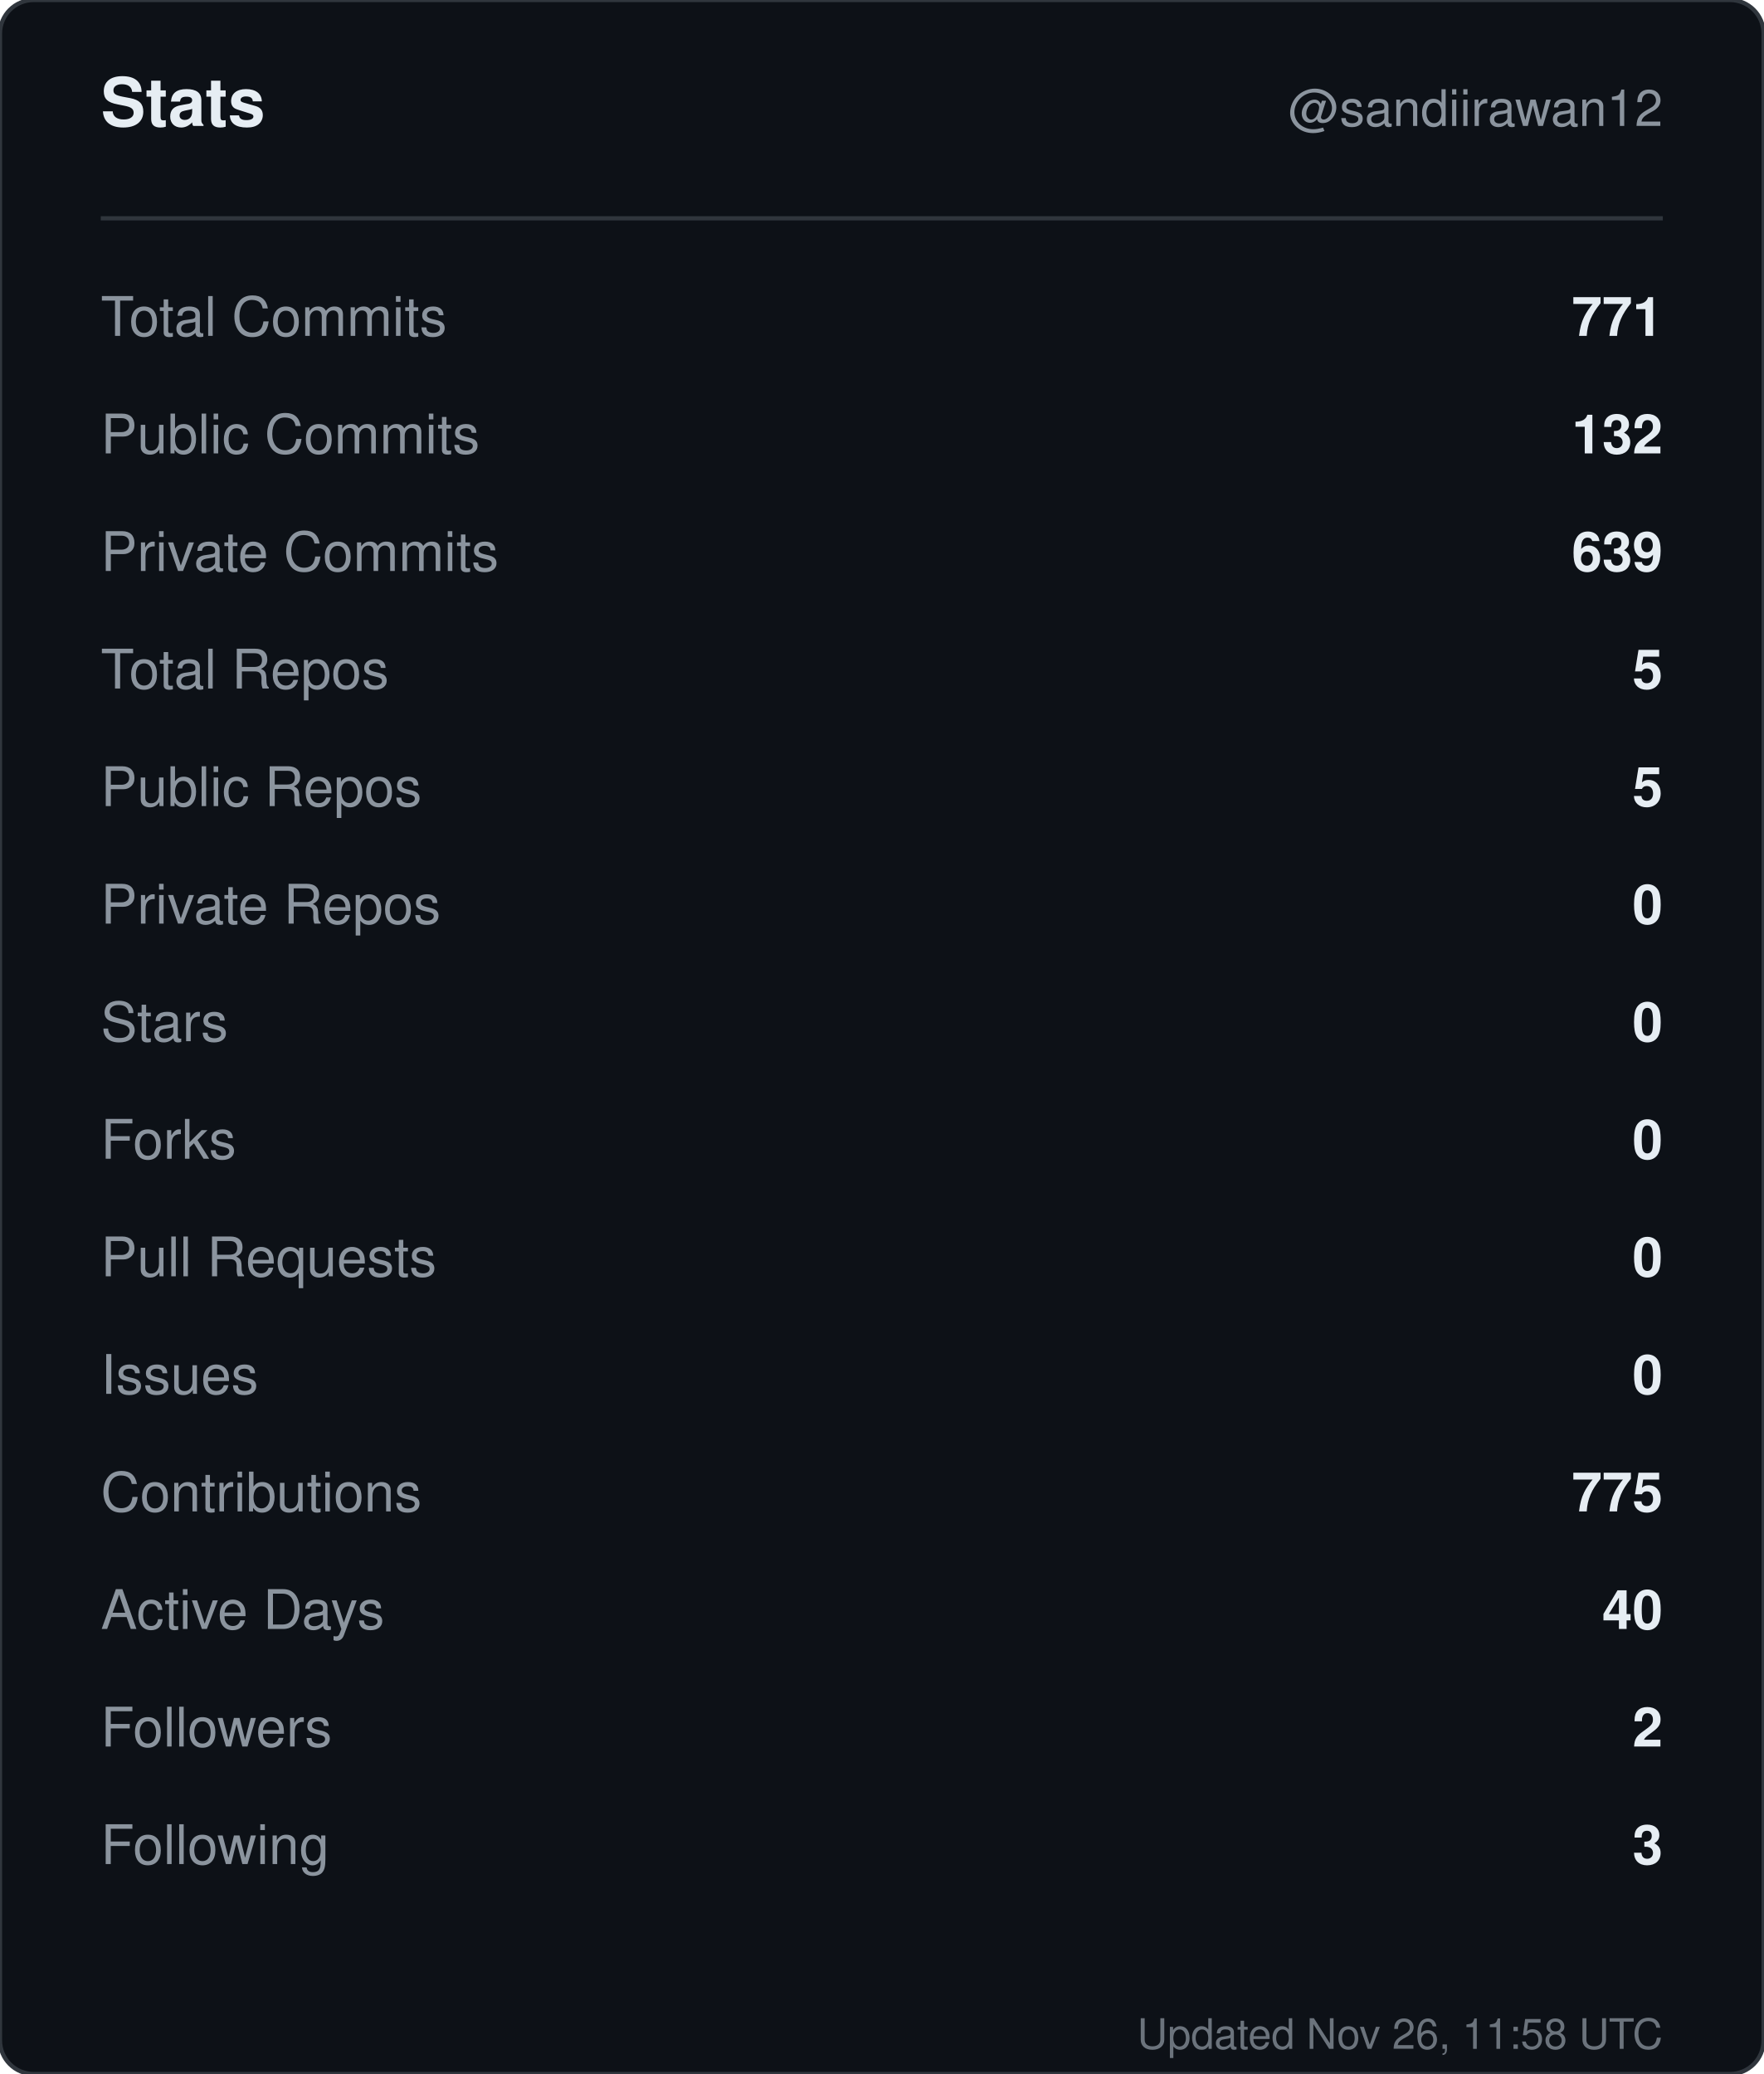
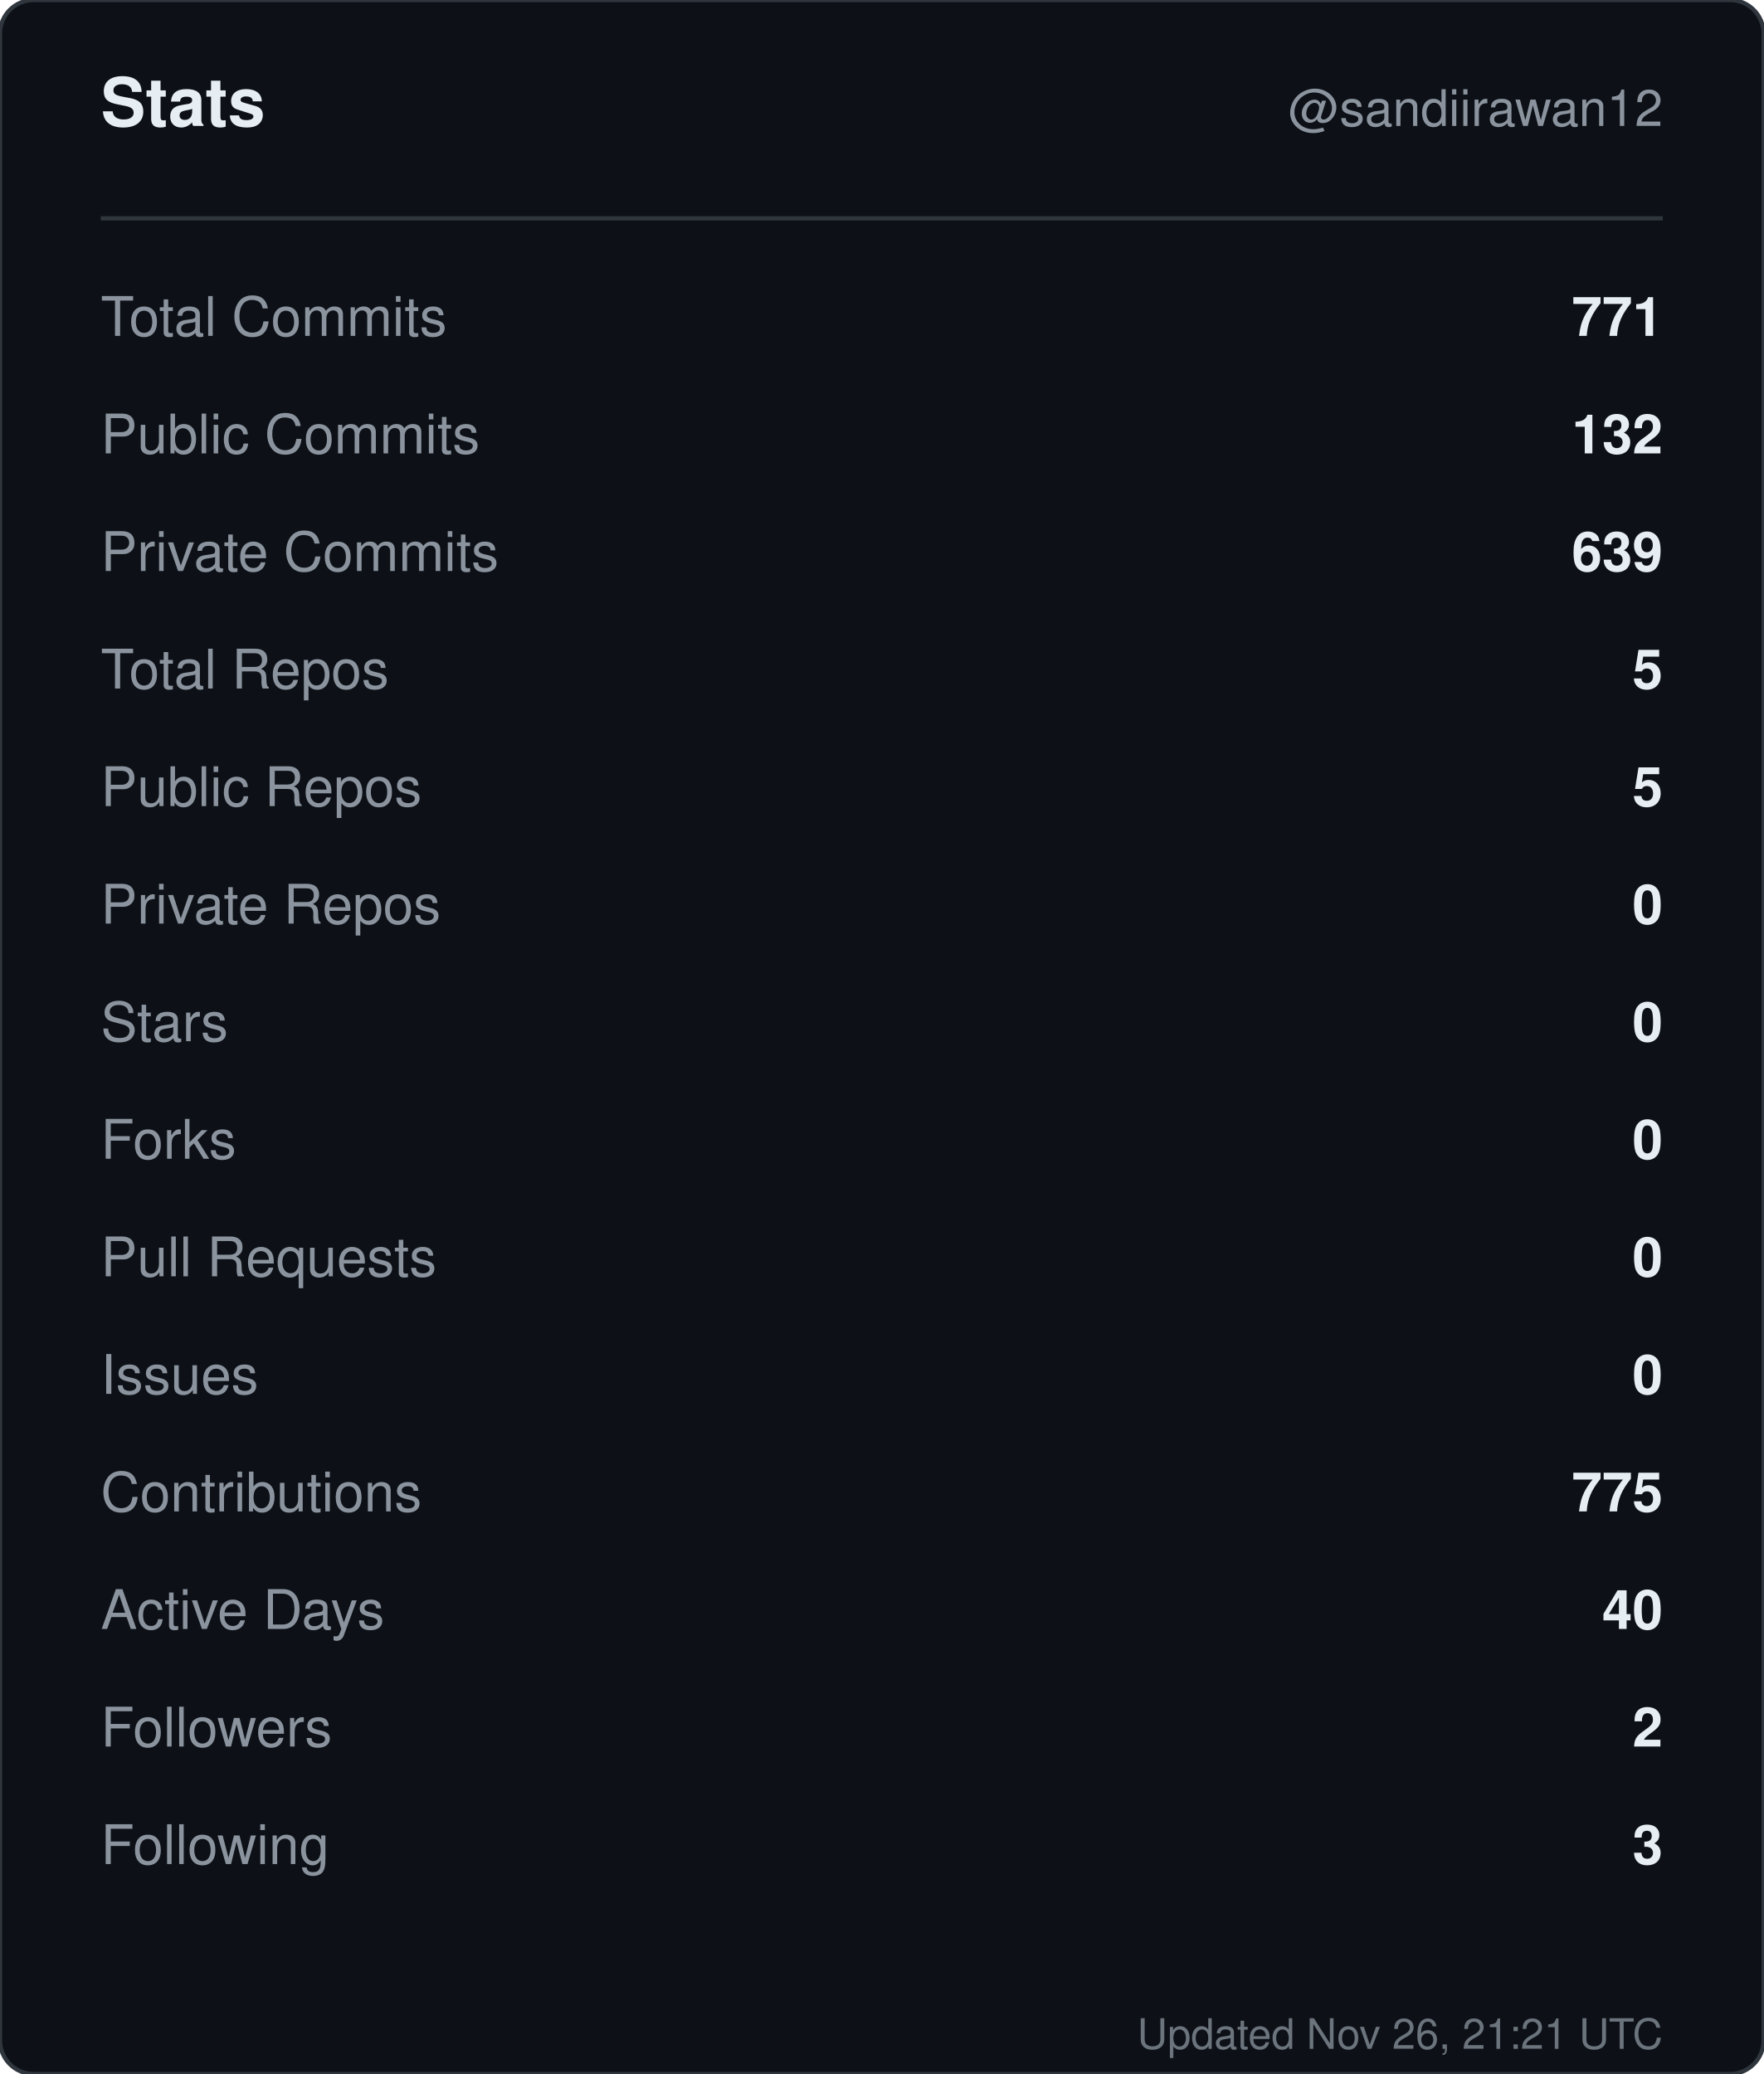
<svg xmlns="http://www.w3.org/2000/svg" width="420" height="494" viewBox="0 0 420 494" role="img" aria-label="Stats for sandiirawan12">
  <rect width="420" height="494" rx="8" fill="#0d1117" stroke="#30363d" />
  <g font-family="-apple-system, BlinkMacSystemFont, Segoe UI, Helvetica, Arial, sans-serif">
    <text x="24" y="30" fill="#e6edf3" font-size="16" font-weight="700">Stats</text>
    <text x="396" y="30" fill="#8b949e" font-size="12" text-anchor="end">@sandiirawan12</text>
    <line x1="24" y1="52" x2="396" y2="52" stroke="#30363d" />
    <text x="24" y="80" fill="#8b949e" font-size="13">Total Commits</text>
    <text x="396" y="80" fill="#e6edf3" font-size="13" font-weight="600" text-anchor="end">771</text>
    <text x="24" y="108" fill="#8b949e" font-size="13">Public Commits</text>
    <text x="396" y="108" fill="#e6edf3" font-size="13" font-weight="600" text-anchor="end">132</text>
    <text x="24" y="136" fill="#8b949e" font-size="13">Private Commits</text>
    <text x="396" y="136" fill="#e6edf3" font-size="13" font-weight="600" text-anchor="end">639</text>
    <text x="24" y="164" fill="#8b949e" font-size="13">Total Repos</text>
    <text x="396" y="164" fill="#e6edf3" font-size="13" font-weight="600" text-anchor="end">5</text>
    <text x="24" y="192" fill="#8b949e" font-size="13">Public Repos</text>
    <text x="396" y="192" fill="#e6edf3" font-size="13" font-weight="600" text-anchor="end">5</text>
    <text x="24" y="220" fill="#8b949e" font-size="13">Private Repos</text>
    <text x="396" y="220" fill="#e6edf3" font-size="13" font-weight="600" text-anchor="end">0</text>
    <text x="24" y="248" fill="#8b949e" font-size="13">Stars</text>
    <text x="396" y="248" fill="#e6edf3" font-size="13" font-weight="600" text-anchor="end">0</text>
    <text x="24" y="276" fill="#8b949e" font-size="13">Forks</text>
    <text x="396" y="276" fill="#e6edf3" font-size="13" font-weight="600" text-anchor="end">0</text>
    <text x="24" y="304" fill="#8b949e" font-size="13">Pull Requests</text>
    <text x="396" y="304" fill="#e6edf3" font-size="13" font-weight="600" text-anchor="end">0</text>
    <text x="24" y="332" fill="#8b949e" font-size="13">Issues</text>
    <text x="396" y="332" fill="#e6edf3" font-size="13" font-weight="600" text-anchor="end">0</text>
    <text x="24" y="360" fill="#8b949e" font-size="13">Contributions</text>
    <text x="396" y="360" fill="#e6edf3" font-size="13" font-weight="600" text-anchor="end">775</text>
    <text x="24" y="388" fill="#8b949e" font-size="13">Active Days</text>
    <text x="396" y="388" fill="#e6edf3" font-size="13" font-weight="600" text-anchor="end">40</text>
    <text x="24" y="416" fill="#8b949e" font-size="13">Followers</text>
    <text x="396" y="416" fill="#e6edf3" font-size="13" font-weight="600" text-anchor="end">2</text>
    <text x="24" y="444" fill="#8b949e" font-size="13">Following</text>
    <text x="396" y="444" fill="#e6edf3" font-size="13" font-weight="600" text-anchor="end">3</text>
-     <text x="396" y="488" fill="#8b949e" font-size="10" text-anchor="end" opacity="0.75">Updated Nov 26, 11:58 UTC</text>
+     <text x="396" y="488" fill="#8b949e" font-size="10" text-anchor="end" opacity="0.75">Updated Nov 26, 21:21 UTC</text>
  </g>
</svg>
